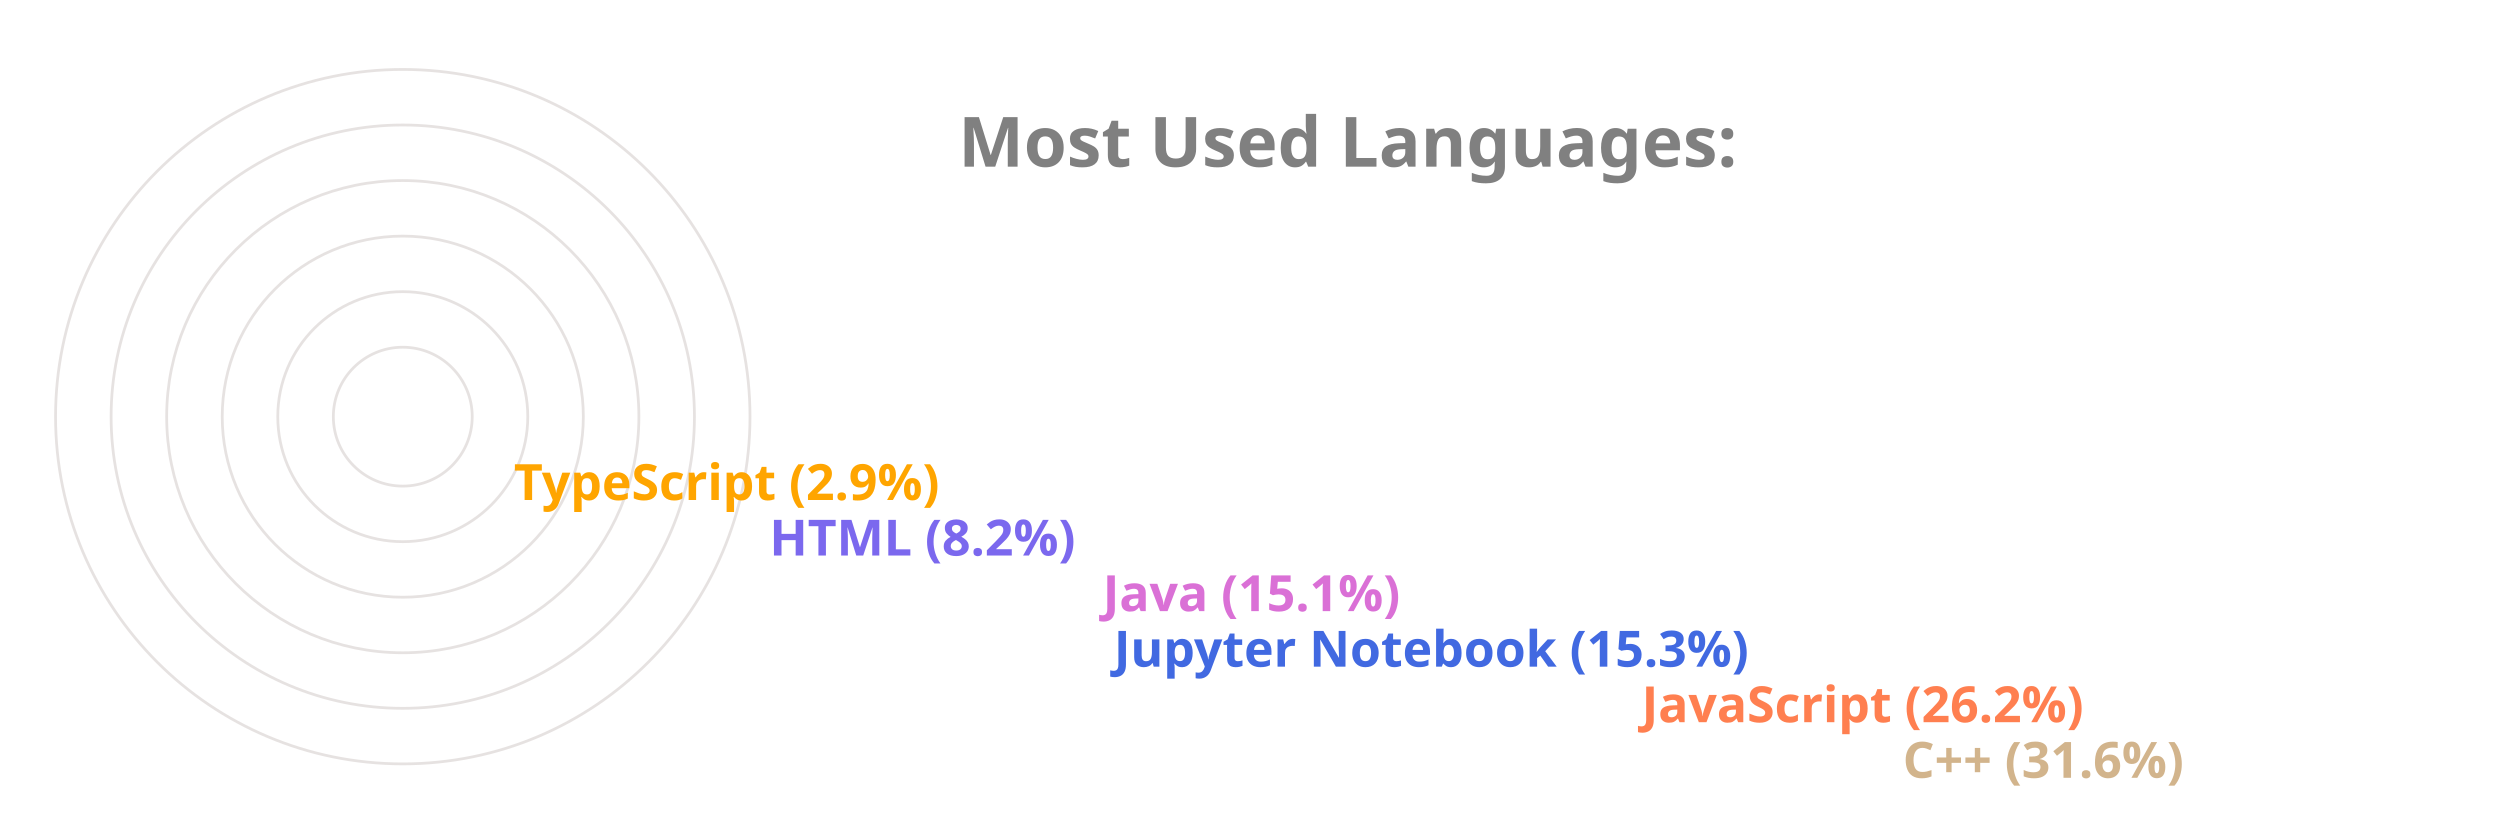
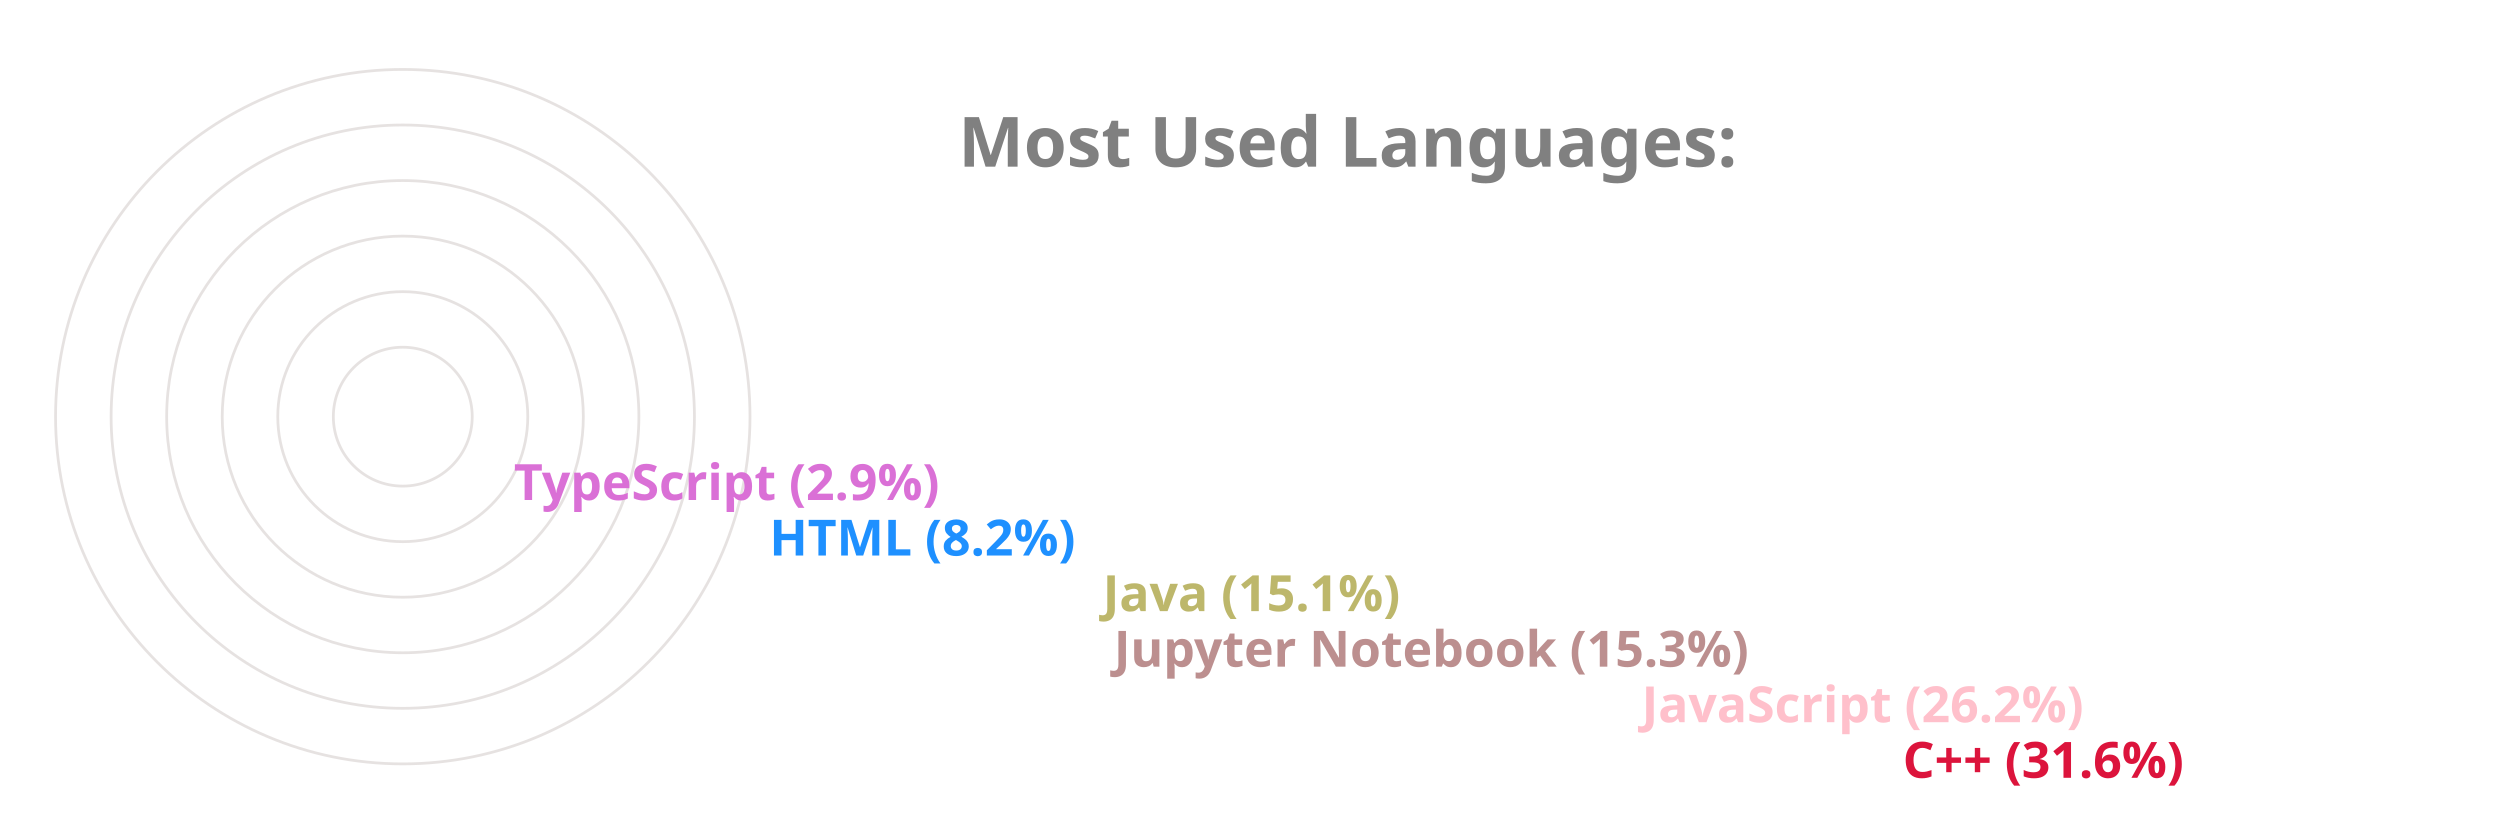
<svg xmlns="http://www.w3.org/2000/svg" viewBox="0 0 650 300" height="200px" width="600px">
  <style>
		.label {
			font: bold 25px sans-serif;
			color: #404040;
			-webkit-text-stroke: 1px white;
	  	}
		.name {
			font: bold 18px sans-serif;
			color: #404040;
	  	}

		.line {
			stroke-dasharray: 1000;
			stroke-dashoffset: 1000;
			animation: dash 3.5s ease-in-out forwards;	
			animation-iteration-count: infinite;
			animation-direction: alternate-reverse;
		}

		.path {
			stroke-dasharray: 1000;
			stroke-dashoffset: 1000;
			animation: dash 3.5s ease-in-out forwards;	
			animation-iteration-count: infinite;
			animation-direction: alternate-reverse;
		}
		  
		@keyframes dash {
			to {
				stroke-dashoffset: 0;
			}
		}

	</style>
  <g stroke="#E6E2E1" fill="none" stroke-width="1">
    <circle cx="20" cy="150" r="125" />
    <circle cx="20" cy="150" r="105" />
    <circle cx="20" cy="150" r="85" />
    <circle cx="20" cy="150" r="65" />
    <circle cx="20" cy="150" r="45" />
    <circle cx="20" cy="150" r="25" />
  </g>
  <g fill="none" stroke-width="20" class="line">
-     <line x2="550" y2="275" x1="20" y1="275" stroke="Tan" />
-     <line x2="456" y2="255" x1="20" y1="255" stroke="Coral" />
-     <line x2="266" y2="235" x1="20" y1="235" stroke="RoyalBlue" />
-     <line x2="262" y2="215" x1="20" y1="215" stroke="Orchid" />
-     <line x2="142" y2="195" x1="20" y1="195" stroke="MediumSlateBlue" />
-     <line x2="50" y2="175" x1="20" y1="175" stroke="Orange" />
+     <line x2="550" y2="275" x1="20" y1="275" stroke="Crimson" />
+     <line x2="456" y2="255" x1="20" y1="255" stroke="Pink" />
+     <line x2="266" y2="235" x1="20" y1="235" stroke="RosyBrown" />
+     <line x2="262" y2="215" x1="20" y1="215" stroke="DarkKhaki" />
+     <line x2="142" y2="195" x1="20" y1="195" stroke="DodgerBlue" />
+     <line x2="50" y2="175" x1="20" y1="175" stroke="Orchid" />
  </g>
  <g fill="none" stroke-width="20" stroke-linecap="round" class="path">
-     <path d="M 20 275 A 125 125 45 0 1 -86 83" stroke="Tan" />
-     <path d="M 20 255 A 105 105 45 0 1 -74 103" stroke="Coral" />
-     <path d="M 20 235 A 85 85 45 0 1 -62 128" stroke="RoyalBlue" />
-     <path d="M 20 215 A 65 65 45 0 1 -42 133" stroke="Orchid" />
-     <path d="M 20 195 A 45 45 45 0 1 -24 143" stroke="MediumSlateBlue" />
-     <path d="M 20 175 A 25 25 45 0 1 -4 148" stroke="Orange" />
+     <path d="M 20 275 A 125 125 45 0 1 -86 83" stroke="Crimson" />
+     <path d="M 20 255 A 105 105 45 0 1 -74 103" stroke="Pink" />
+     <path d="M 20 235 A 85 85 45 0 1 -62 128" stroke="RosyBrown" />
+     <path d="M 20 215 A 65 65 45 0 1 -42 133" stroke="DarkKhaki" />
+     <path d="M 20 195 A 45 45 45 0 1 -24 143" stroke="DodgerBlue" />
+     <path d="M 20 175 A 25 25 45 0 1 -4 148" stroke="Orchid" />
  </g>
  <g class="name">
-     <text x="560" y="280" fill="Tan">C++ (31.6%)</text>
-     <text x="466" y="260" fill="Coral">JavaScript (26.2%)</text>
-     <text x="276" y="240" fill="RoyalBlue">Jupyter Notebook (15.3%)</text>
-     <text x="272" y="220" fill="Orchid">Java (15.1%)</text>
-     <text x="152" y="200" fill="MediumSlateBlue">HTML (8.2%)</text>
-     <text x="60" y="180" fill="Orange">TypeScript (2.9%)</text>
+     <text x="560" y="280" fill="Crimson">C++ (31.6%)</text>
+     <text x="466" y="260" fill="Pink">JavaScript (26.2%)</text>
+     <text x="276" y="240" fill="RosyBrown">Jupyter Notebook (15.3%)</text>
+     <text x="272" y="220" fill="DarkKhaki">Java (15.1%)</text>
+     <text x="152" y="200" fill="DodgerBlue">HTML (8.2%)</text>
+     <text x="60" y="180" fill="Orchid">TypeScript (2.9%)</text>
  </g>
  <g class="label">
    <text x="220" y="60" fill="grey">Most Used Languages:</text>
  </g>
</svg>
